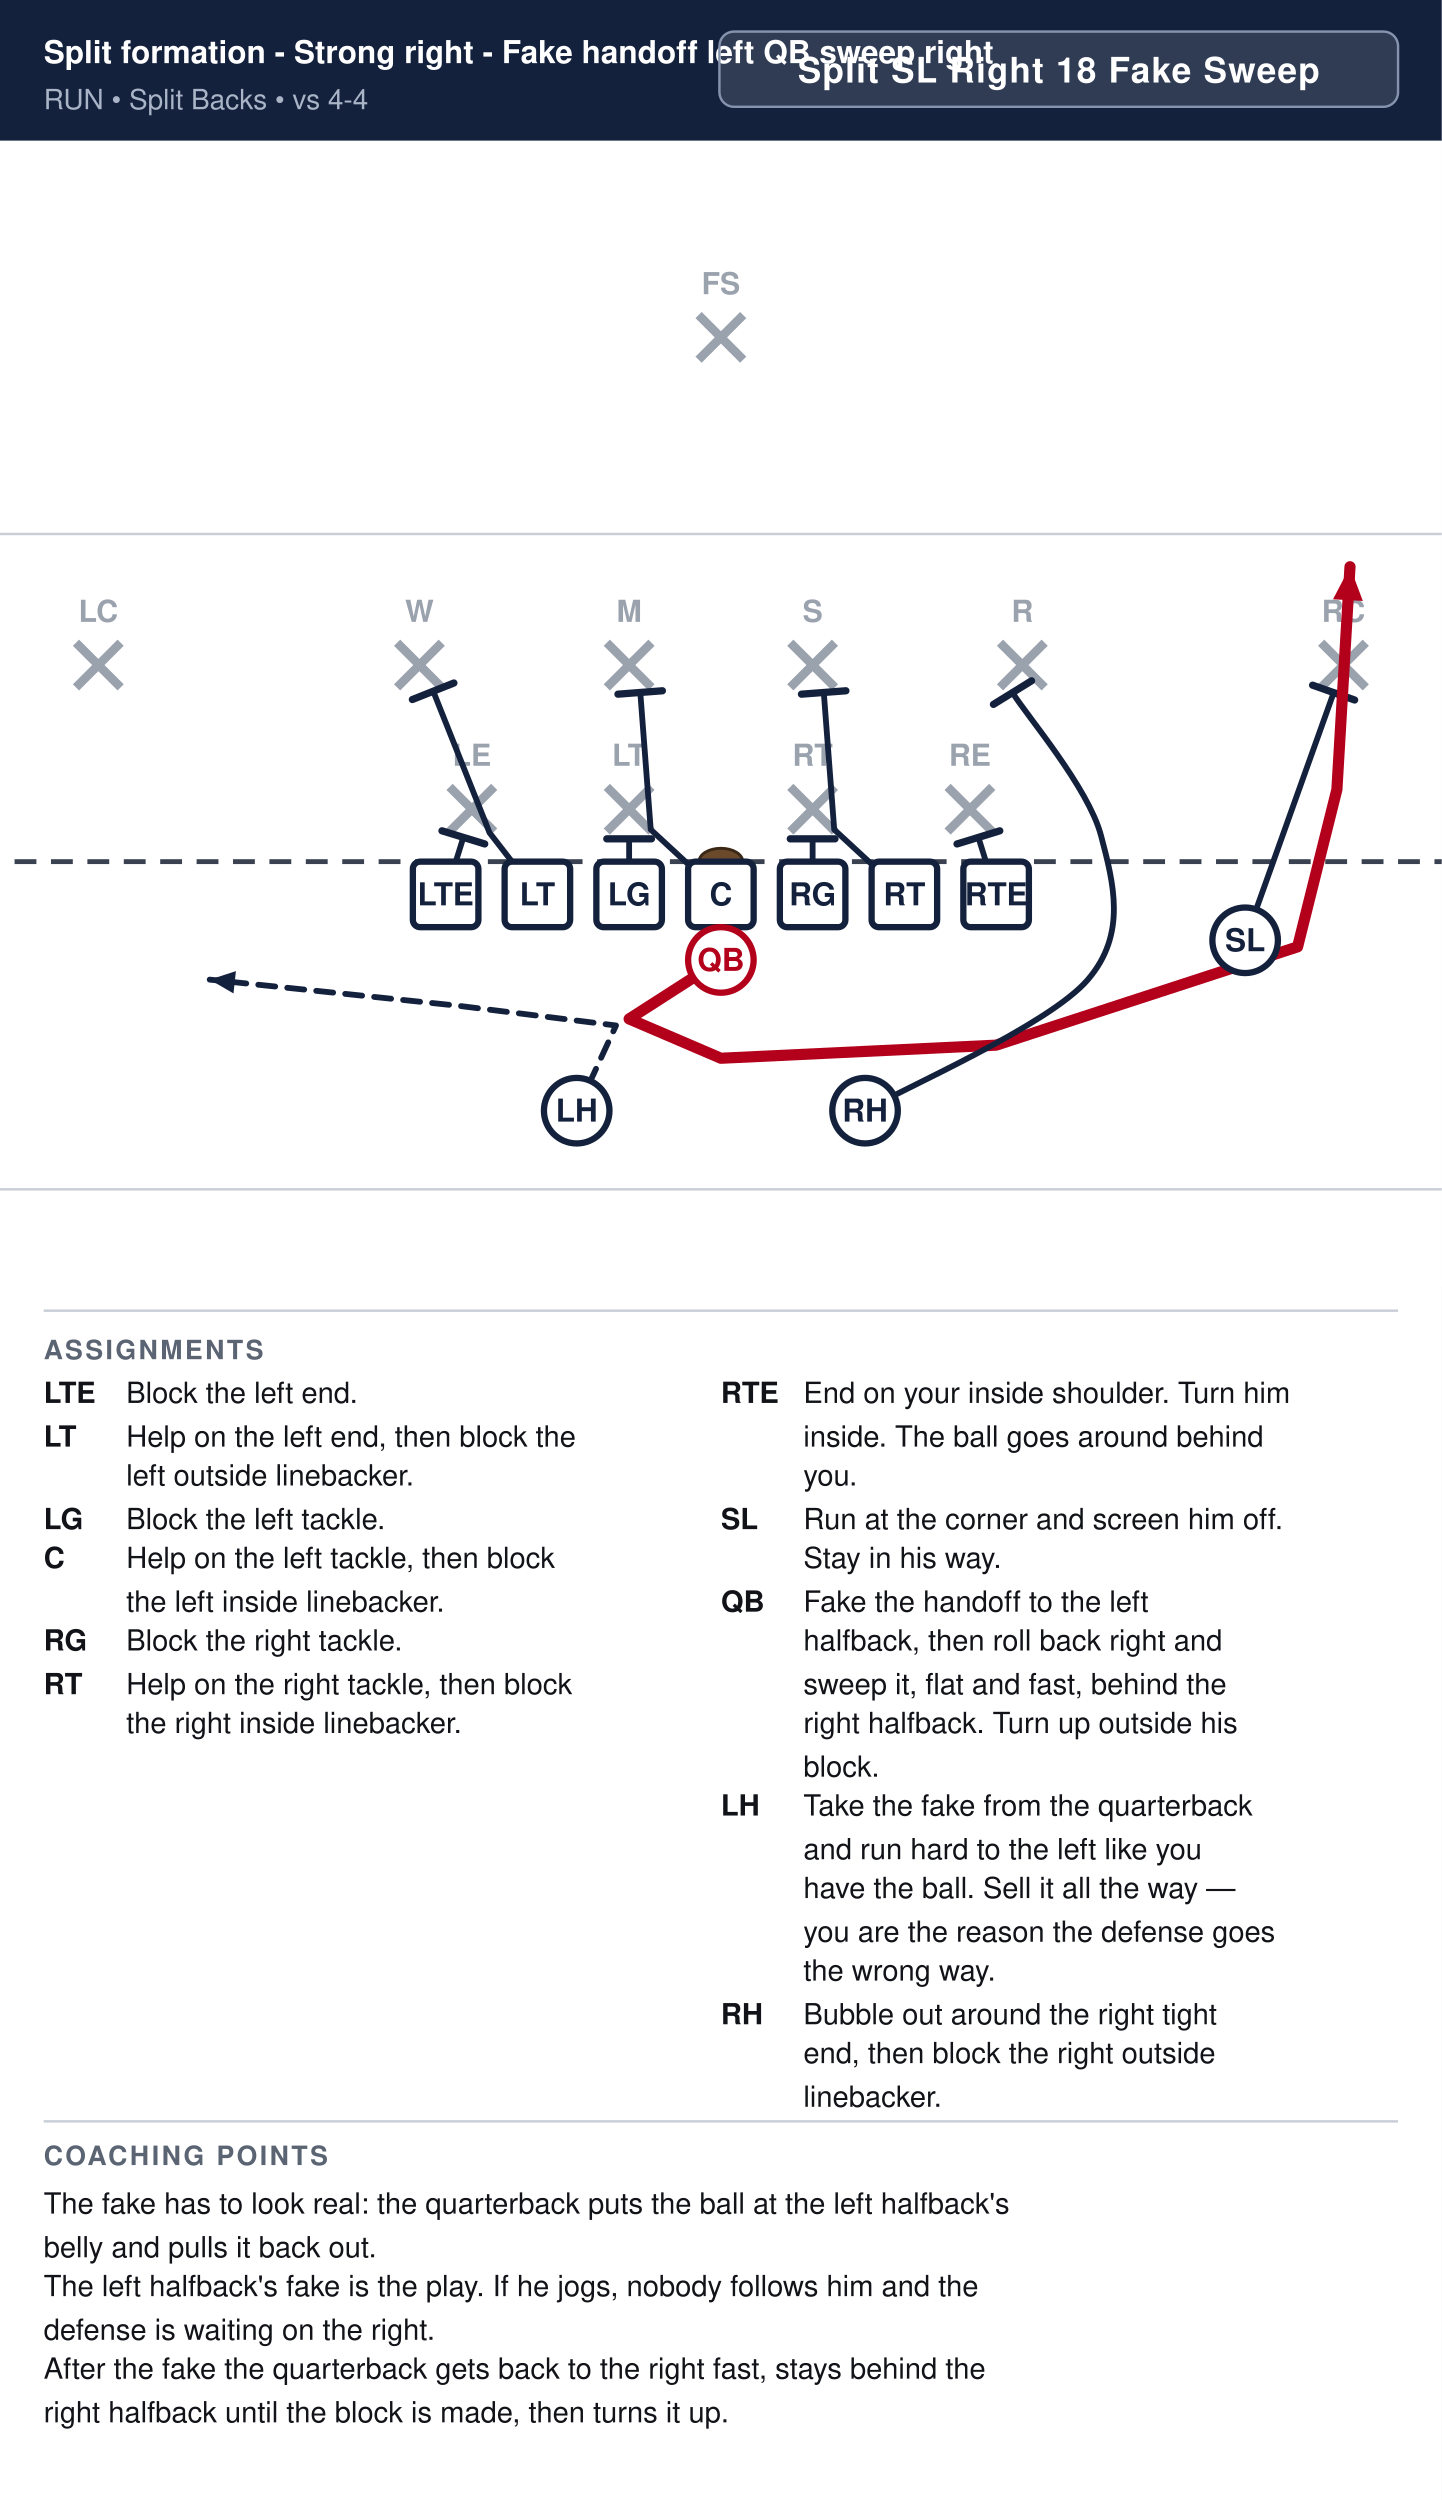
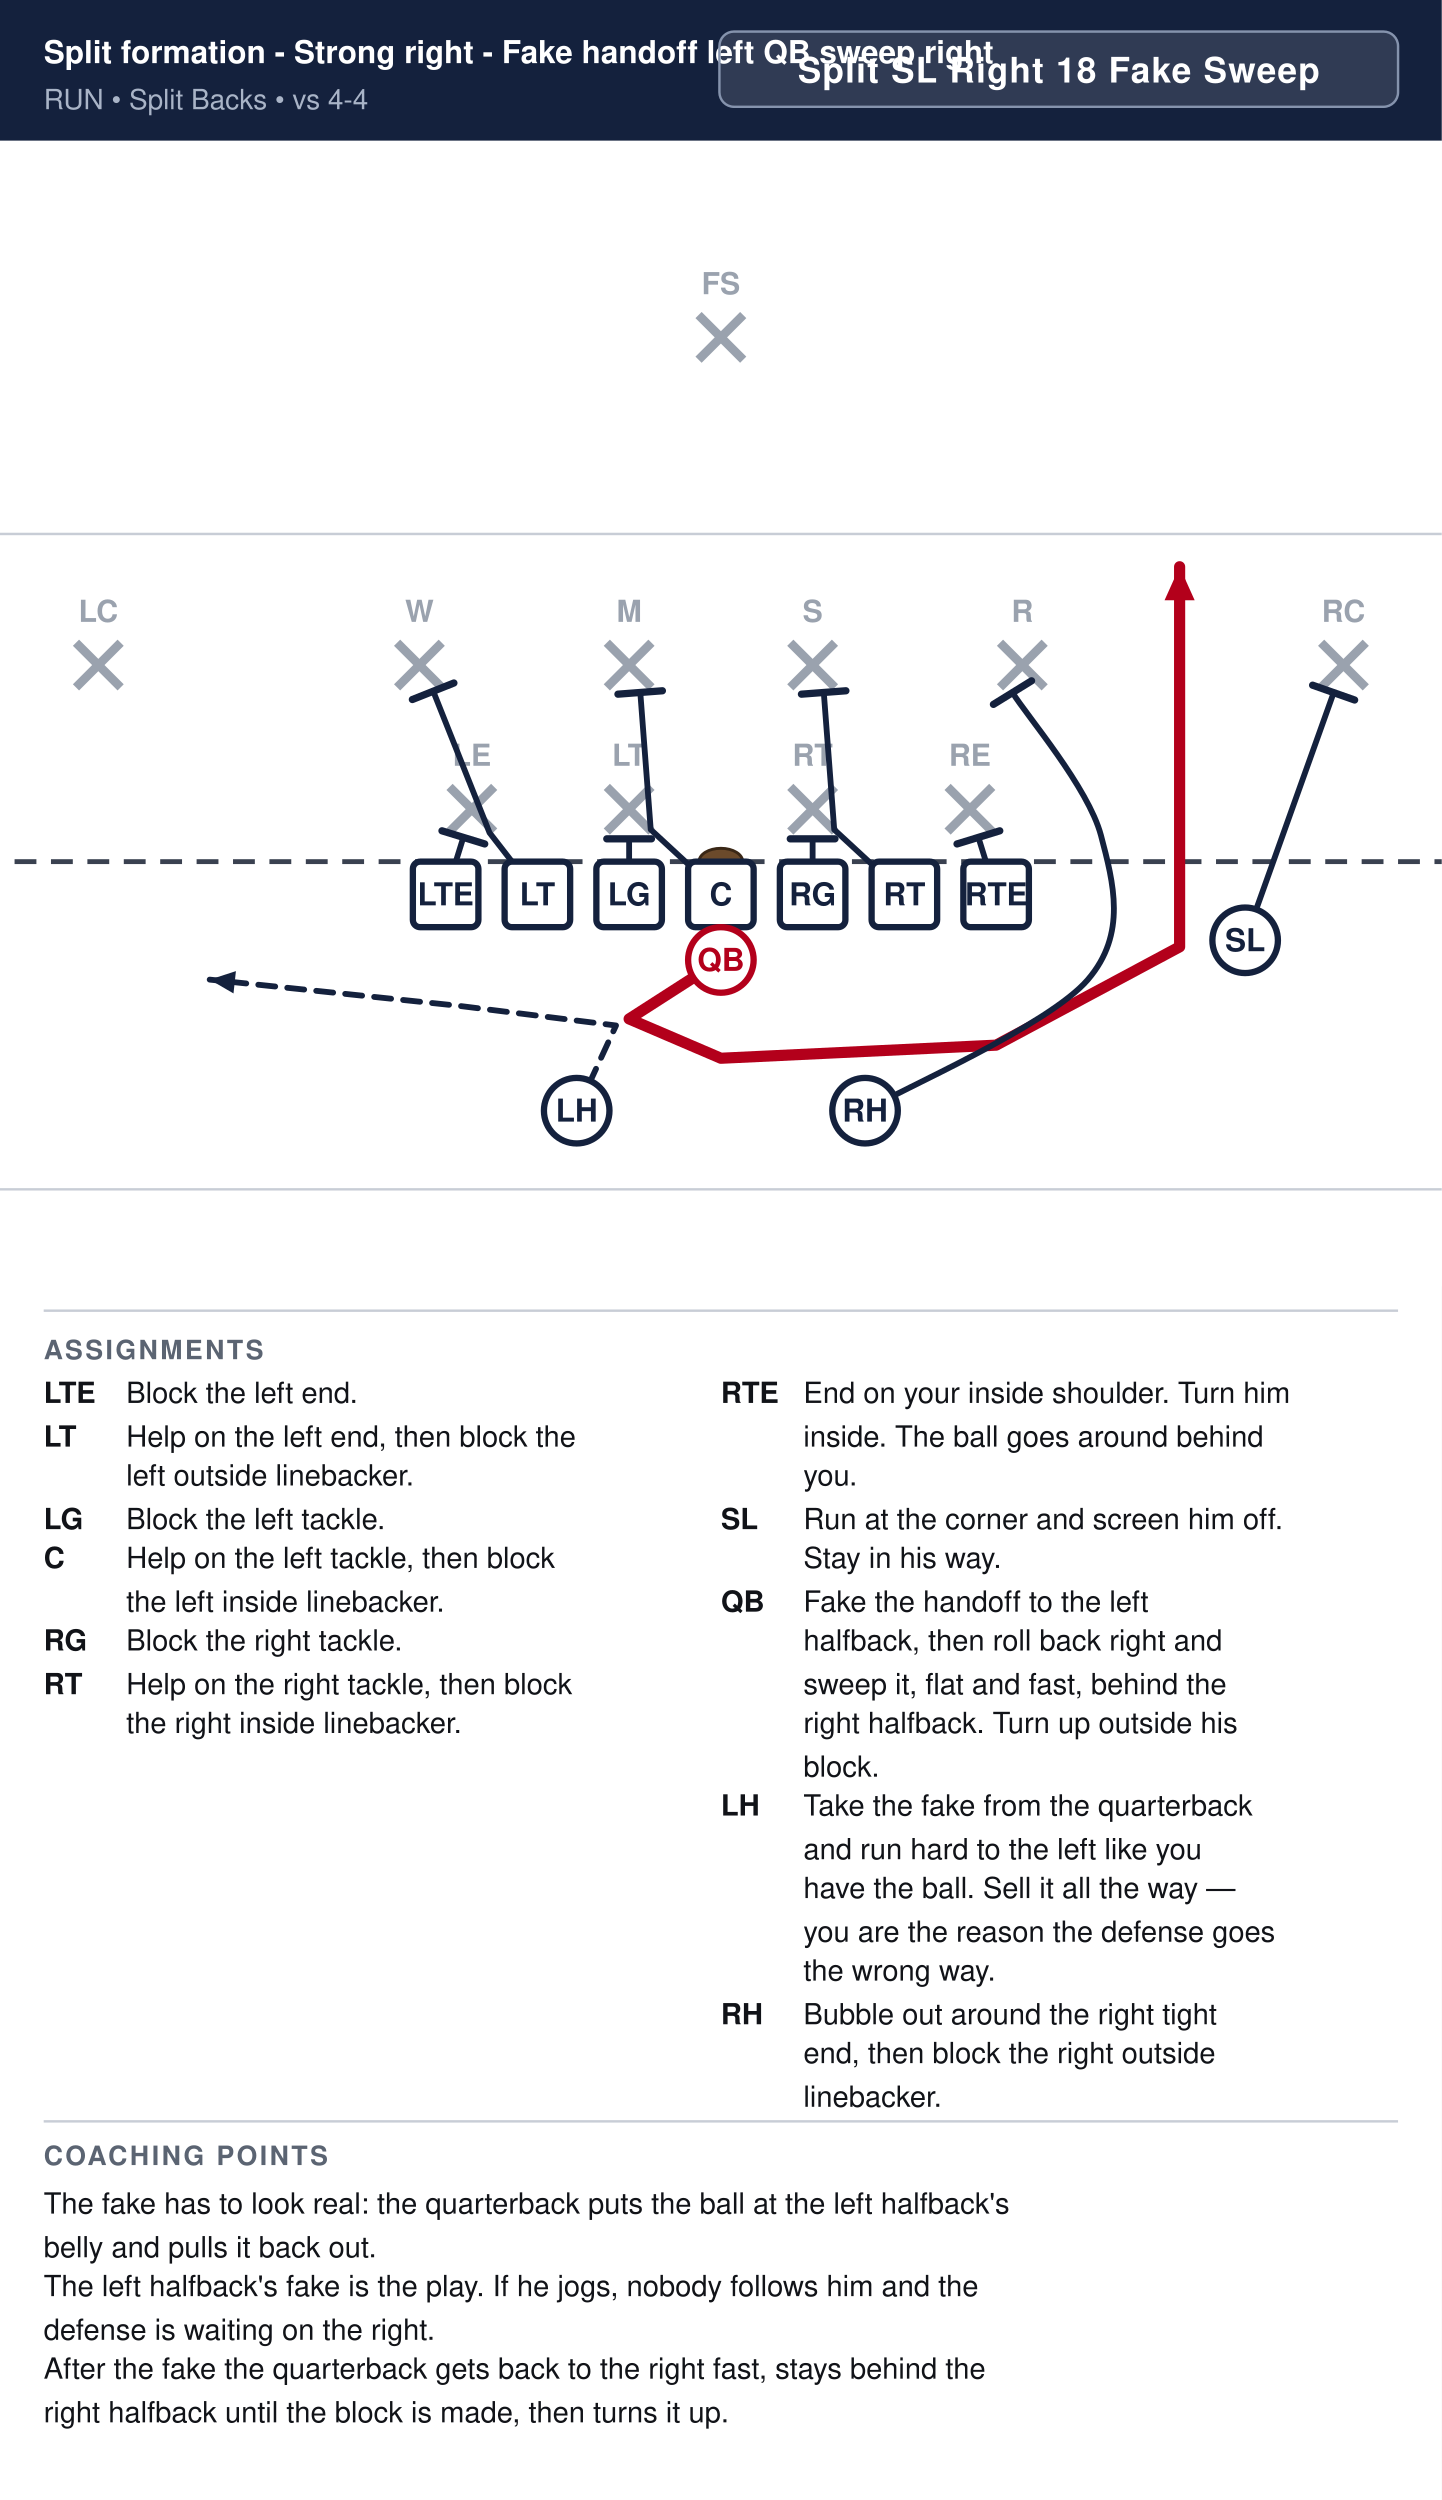
<svg xmlns="http://www.w3.org/2000/svg" width="594" height="1030" viewBox="0 0 594 1030" font-family="Segoe UI, Helvetica, Arial, sans-serif">
  <rect width="100%" height="100%" fill="#ffffff" />
  <rect x="0" y="0" width="594" height="58" fill="#14213d" />
  <text x="18" y="26" font-size="13.0" font-weight="700" fill="#ffffff">Split formation - Strong right - Fake handoff left QB sweep right</text>
  <text x="18" y="45" font-size="11.5" fill="#a9b4c7">RUN  •  Split Backs  •  vs 4-4</text>
  <rect x="296.4" y="13" width="279.6" height="31" rx="6" fill="#ffffff" fill-opacity="0.12" stroke="#8593ad" stroke-width="1" />
  <text x="436.2" y="34" text-anchor="middle" font-size="14.5" font-weight="700" fill="#ffffff" letter-spacing="0.5">Split SL Right 18 Fake Sweep</text>
  <clipPath id="fieldclip">
    <rect x="0" y="58" width="594" height="472" />
  </clipPath>
  <g clip-path="url(#fieldclip)">
    <g transform="translate(-54.0,31.0)">
      <rect x="0" y="0" width="702" height="513" fill="#ffffff" />
      <line x1="0" y1="459.0" x2="702" y2="459.0" stroke="#c8cdd6" stroke-width="1" />
      <line x1="0" y1="189.0" x2="702" y2="189.0" stroke="#c8cdd6" stroke-width="1" />
      <line x1="0" y1="324.0" x2="702" y2="324.0" stroke="#3a4150" stroke-width="2" stroke-dasharray="9 6" />
      <ellipse cx="351.0" cy="324.0" rx="9" ry="5.5" fill="#6b4a2b" stroke="#3a2716" stroke-width="1.2" />
      <line x1="239.2" y1="293.2" x2="257.6" y2="311.6" stroke="#9aa2ae" stroke-width="3.6" />
      <line x1="257.6" y1="293.2" x2="239.2" y2="311.6" stroke="#9aa2ae" stroke-width="3.6" />
      <text x="248.4" y="284.5" text-anchor="middle" font-size="12.5" fill="#9aa2ae" font-weight="600">LE</text>
      <line x1="304.0" y1="293.2" x2="322.4" y2="311.6" stroke="#9aa2ae" stroke-width="3.6" />
      <line x1="322.4" y1="293.2" x2="304.0" y2="311.6" stroke="#9aa2ae" stroke-width="3.6" />
      <text x="313.2" y="284.5" text-anchor="middle" font-size="12.5" fill="#9aa2ae" font-weight="600">LT</text>
      <line x1="379.6" y1="293.2" x2="398.0" y2="311.6" stroke="#9aa2ae" stroke-width="3.6" />
      <line x1="398.0" y1="293.2" x2="379.6" y2="311.6" stroke="#9aa2ae" stroke-width="3.6" />
      <text x="388.8" y="284.5" text-anchor="middle" font-size="12.5" fill="#9aa2ae" font-weight="600">RT</text>
      <line x1="444.4" y1="293.2" x2="462.8" y2="311.6" stroke="#9aa2ae" stroke-width="3.6" />
      <line x1="462.8" y1="293.2" x2="444.4" y2="311.6" stroke="#9aa2ae" stroke-width="3.6" />
      <text x="453.6" y="284.5" text-anchor="middle" font-size="12.5" fill="#9aa2ae" font-weight="600">RE</text>
      <line x1="217.6" y1="233.8" x2="236.0" y2="252.2" stroke="#9aa2ae" stroke-width="3.6" />
      <line x1="236.0" y1="233.8" x2="217.6" y2="252.2" stroke="#9aa2ae" stroke-width="3.6" />
      <text x="226.8" y="225.2" text-anchor="middle" font-size="12.5" fill="#9aa2ae" font-weight="600">W</text>
      <line x1="304.0" y1="233.8" x2="322.4" y2="252.2" stroke="#9aa2ae" stroke-width="3.6" />
      <line x1="322.4" y1="233.8" x2="304.0" y2="252.2" stroke="#9aa2ae" stroke-width="3.6" />
      <text x="313.2" y="225.2" text-anchor="middle" font-size="12.5" fill="#9aa2ae" font-weight="600">M</text>
      <line x1="379.6" y1="233.8" x2="398.0" y2="252.2" stroke="#9aa2ae" stroke-width="3.6" />
      <line x1="398.0" y1="233.8" x2="379.6" y2="252.2" stroke="#9aa2ae" stroke-width="3.6" />
      <text x="388.8" y="225.2" text-anchor="middle" font-size="12.5" fill="#9aa2ae" font-weight="600">S</text>
      <line x1="466.0" y1="233.8" x2="484.4" y2="252.2" stroke="#9aa2ae" stroke-width="3.6" />
      <line x1="484.4" y1="233.8" x2="466.0" y2="252.2" stroke="#9aa2ae" stroke-width="3.6" />
      <text x="475.2" y="225.2" text-anchor="middle" font-size="12.5" fill="#9aa2ae" font-weight="600">R</text>
      <line x1="85.3" y1="233.8" x2="103.7" y2="252.2" stroke="#9aa2ae" stroke-width="3.6" />
      <line x1="103.7" y1="233.8" x2="85.3" y2="252.2" stroke="#9aa2ae" stroke-width="3.6" />
      <text x="94.5" y="225.2" text-anchor="middle" font-size="12.5" fill="#9aa2ae" font-weight="600">LC</text>
      <line x1="598.3" y1="233.8" x2="616.7" y2="252.2" stroke="#9aa2ae" stroke-width="3.6" />
      <line x1="616.7" y1="233.8" x2="598.3" y2="252.2" stroke="#9aa2ae" stroke-width="3.6" />
      <text x="607.5" y="225.2" text-anchor="middle" font-size="12.5" fill="#9aa2ae" font-weight="600">RC</text>
      <line x1="341.8" y1="98.8" x2="360.2" y2="117.2" stroke="#9aa2ae" stroke-width="3.6" />
      <line x1="360.2" y1="98.8" x2="341.8" y2="117.2" stroke="#9aa2ae" stroke-width="3.6" />
      <text x="351.0" y="90.2" text-anchor="middle" font-size="12.5" fill="#9aa2ae" font-weight="600">FS</text>
      <path d="M237.6,337.5 L244.9,314.0" fill="none" stroke="#14213d" stroke-width="2.4" stroke-linecap="round" stroke-linejoin="round" />
      <line x1="236.1" y1="311.3" x2="253.7" y2="316.7" stroke="#14213d" stroke-width="3.0" stroke-linecap="round" />
      <path d="M275.4,337.5 L255.7,312.1 L232.5,253.8" fill="none" stroke="#14213d" stroke-width="2.4" stroke-linecap="round" stroke-linejoin="round" />
      <line x1="223.9" y1="257.2" x2="241.0" y2="250.4" stroke="#14213d" stroke-width="3.0" stroke-linecap="round" />
      <path d="M313.2,337.5 L313.2,314.6" fill="none" stroke="#14213d" stroke-width="2.4" stroke-linecap="round" stroke-linejoin="round" />
      <line x1="304.0" y1="314.6" x2="322.4" y2="314.6" stroke="#14213d" stroke-width="3.0" stroke-linecap="round" />
      <path d="M351.0,337.5 L322.1,310.8 L317.8,254.3" fill="none" stroke="#14213d" stroke-width="2.4" stroke-linecap="round" stroke-linejoin="round" />
      <line x1="308.6" y1="255.0" x2="326.9" y2="253.6" stroke="#14213d" stroke-width="3.0" stroke-linecap="round" />
      <path d="M388.8,337.5 L388.8,314.6" fill="none" stroke="#14213d" stroke-width="2.4" stroke-linecap="round" stroke-linejoin="round" />
      <line x1="379.6" y1="314.6" x2="398.0" y2="314.6" stroke="#14213d" stroke-width="3.0" stroke-linecap="round" />
      <path d="M426.6,337.5 L397.7,310.8 L393.4,254.3" fill="none" stroke="#14213d" stroke-width="2.4" stroke-linecap="round" stroke-linejoin="round" />
      <line x1="384.2" y1="255.0" x2="402.5" y2="253.6" stroke="#14213d" stroke-width="3.0" stroke-linecap="round" />
      <path d="M464.4,337.5 L457.1,314.0" fill="none" stroke="#14213d" stroke-width="2.4" stroke-linecap="round" stroke-linejoin="round" />
      <line x1="448.3" y1="316.7" x2="465.9" y2="311.3" stroke="#14213d" stroke-width="3.0" stroke-linecap="round" />
      <path d="M567.0,356.4 L603.5,254.3" fill="none" stroke="#14213d" stroke-width="2.4" stroke-linecap="round" stroke-linejoin="round" />
      <line x1="594.8" y1="251.3" x2="612.1" y2="257.4" stroke="#14213d" stroke-width="3.0" stroke-linecap="round" />
-       <path d="M351.0,364.5 L313.2,388.8 L351.0,405.0 L464.4,399.6 L588.6,359.1 L604.8,294.3 L610.2,202.5" fill="none" stroke="#b3001b" stroke-width="4.6" stroke-linecap="round" stroke-linejoin="round" />
-       <polygon points="610.2,202.5 615.5,216.6 603.2,215.9" fill="#b3001b" />
+       <path d="M351.0,364.5 L313.2,388.8 L351.0,405.0 L464.4,399.6 L540.0,359.1 L540.0,294.3 L540.0,202.5" fill="none" stroke="#b3001b" stroke-width="4.6" stroke-linecap="round" stroke-linejoin="round" />
+       <polygon points="540.0,202.5 546.2,216.3 533.8,216.3" fill="#b3001b" />
      <path d="M410.4,426.6 C425.7,417.6 486.0,391.5 502.2,372.6 C518.4,353.7 512.8,332.9 507.6,313.2 C502.4,293.5 477.2,264.1 471.1,254.3" fill="none" stroke="#14213d" stroke-width="2.4" stroke-linecap="round" stroke-linejoin="round" />
      <line x1="463.3" y1="259.2" x2="479.0" y2="249.5" stroke="#14213d" stroke-width="3.0" stroke-linecap="round" />
      <path d="M291.6,426.6 L307.8,391.5 L243.0,383.4 L140.4,372.6" fill="none" stroke="#14213d" stroke-width="2.4" stroke-linecap="round" stroke-linejoin="round" stroke-dasharray="7 5" />
      <polygon points="140.4,372.6 151.2,369.1 150.2,378.3" fill="#14213d" />
      <rect x="224.1" y="324.0" width="27.0" height="27.0" rx="3" fill="#ffffff" stroke="#14213d" stroke-width="2.6" />
      <text x="237.6" y="342.0" text-anchor="middle" font-size="13" font-weight="700" fill="#14213d">LTE</text>
      <rect x="261.9" y="324.0" width="27.0" height="27.0" rx="3" fill="#ffffff" stroke="#14213d" stroke-width="2.6" />
      <text x="275.4" y="342.0" text-anchor="middle" font-size="13" font-weight="700" fill="#14213d">LT</text>
      <rect x="299.7" y="324.0" width="27.0" height="27.0" rx="3" fill="#ffffff" stroke="#14213d" stroke-width="2.6" />
      <text x="313.2" y="342.0" text-anchor="middle" font-size="13" font-weight="700" fill="#14213d">LG</text>
      <rect x="337.5" y="324.0" width="27.0" height="27.0" rx="3" fill="#ffffff" stroke="#14213d" stroke-width="2.6" />
      <text x="351.0" y="342.0" text-anchor="middle" font-size="13" font-weight="700" fill="#14213d">C</text>
      <rect x="375.3" y="324.0" width="27.0" height="27.0" rx="3" fill="#ffffff" stroke="#14213d" stroke-width="2.6" />
      <text x="388.8" y="342.0" text-anchor="middle" font-size="13" font-weight="700" fill="#14213d">RG</text>
      <rect x="413.1" y="324.0" width="27.0" height="27.0" rx="3" fill="#ffffff" stroke="#14213d" stroke-width="2.6" />
      <text x="426.6" y="342.0" text-anchor="middle" font-size="13" font-weight="700" fill="#14213d">RT</text>
      <rect x="450.9" y="324.0" width="27.0" height="27.0" rx="3" fill="#ffffff" stroke="#14213d" stroke-width="2.6" />
      <text x="464.4" y="342.0" text-anchor="middle" font-size="13" font-weight="700" fill="#14213d">RTE</text>
      <circle cx="567.0" cy="356.4" r="13.5" fill="#ffffff" stroke="#14213d" stroke-width="2.6" />
      <text x="567.0" y="360.9" text-anchor="middle" font-size="13" font-weight="700" fill="#14213d">SL</text>
      <circle cx="351.0" cy="364.5" r="13.5" fill="#ffffff" stroke="#b3001b" stroke-width="2.6" />
      <text x="351.0" y="369.0" text-anchor="middle" font-size="13" font-weight="700" fill="#b3001b">QB</text>
      <circle cx="291.6" cy="426.6" r="13.5" fill="#ffffff" stroke="#14213d" stroke-width="2.6" />
      <text x="291.6" y="431.1" text-anchor="middle" font-size="13" font-weight="700" fill="#14213d">LH</text>
      <circle cx="410.4" cy="426.6" r="13.5" fill="#ffffff" stroke="#14213d" stroke-width="2.6" />
      <text x="410.4" y="431.1" text-anchor="middle" font-size="13" font-weight="700" fill="#14213d">RH</text>
    </g>
  </g>
  <line x1="18" y1="540" x2="576" y2="540" stroke="#c8cdd6" stroke-width="1" />
  <text x="18" y="560" font-size="11" font-weight="700" fill="#5b6472" letter-spacing="1">ASSIGNMENTS</text>
  <text x="18" y="578" font-size="12" font-weight="700" fill="#111318">LTE</text>
  <text x="52" y="578" font-size="12" fill="#111318">Block the left end.</text>
  <text x="18" y="596" font-size="12" font-weight="700" fill="#111318">LT</text>
  <text x="52" y="596" font-size="12" fill="#111318">Help on the left end, then block the</text>
  <text x="52" y="612" font-size="12" fill="#111318">left outside linebacker.</text>
  <text x="18" y="630" font-size="12" font-weight="700" fill="#111318">LG</text>
  <text x="52" y="630" font-size="12" fill="#111318">Block the left tackle.</text>
  <text x="18" y="646" font-size="12" font-weight="700" fill="#111318">C</text>
  <text x="52" y="646" font-size="12" fill="#111318">Help on the left tackle, then block</text>
  <text x="52" y="664" font-size="12" fill="#111318">the left inside linebacker.</text>
  <text x="18" y="680" font-size="12" font-weight="700" fill="#111318">RG</text>
  <text x="52" y="680" font-size="12" fill="#111318">Block the right tackle.</text>
  <text x="18" y="698" font-size="12" font-weight="700" fill="#111318">RT</text>
  <text x="52" y="698" font-size="12" fill="#111318">Help on the right tackle, then block</text>
  <text x="52" y="714" font-size="12" fill="#111318">the right inside linebacker.</text>
  <text x="297" y="578" font-size="12" font-weight="700" fill="#111318">RTE</text>
  <text x="331" y="578" font-size="12" fill="#111318">End on your inside shoulder. Turn him</text>
  <text x="331" y="596" font-size="12" fill="#111318">inside. The ball goes around behind</text>
  <text x="331" y="612" font-size="12" fill="#111318">you.</text>
  <text x="297" y="630" font-size="12" font-weight="700" fill="#111318">SL</text>
  <text x="331" y="630" font-size="12" fill="#111318">Run at the corner and screen him off.</text>
  <text x="331" y="646" font-size="12" fill="#111318">Stay in his way.</text>
  <text x="297" y="664" font-size="12" font-weight="700" fill="#111318">QB</text>
  <text x="331" y="664" font-size="12" fill="#111318">Fake the handoff to the left</text>
  <text x="331" y="680" font-size="12" fill="#111318">halfback, then roll back right and</text>
  <text x="331" y="698" font-size="12" fill="#111318">sweep it, flat and fast, behind the</text>
  <text x="331" y="714" font-size="12" fill="#111318">right halfback. Turn up outside his</text>
  <text x="331" y="732" font-size="12" fill="#111318">block.</text>
  <text x="297" y="748" font-size="12" font-weight="700" fill="#111318">LH</text>
  <text x="331" y="748" font-size="12" fill="#111318">Take the fake from the quarterback</text>
  <text x="331" y="766" font-size="12" fill="#111318">and run hard to the left like you</text>
  <text x="331" y="782" font-size="12" fill="#111318">have the ball. Sell it all the way —</text>
  <text x="331" y="800" font-size="12" fill="#111318">you are the reason the defense goes</text>
  <text x="331" y="816" font-size="12" fill="#111318">the wrong way.</text>
  <text x="297" y="834" font-size="12" font-weight="700" fill="#111318">RH</text>
  <text x="331" y="834" font-size="12" fill="#111318">Bubble out around the right tight</text>
  <text x="331" y="850" font-size="12" fill="#111318">end, then block the right outside</text>
  <text x="331" y="868" font-size="12" fill="#111318">linebacker.</text>
  <line x1="18" y1="874" x2="576" y2="874" stroke="#c8cdd6" stroke-width="1" />
  <text x="18" y="892" font-size="11" font-weight="700" fill="#5b6472" letter-spacing="1">COACHING POINTS</text>
  <text x="18" y="912" font-size="12" fill="#111318">The fake has to look real: the quarterback puts the ball at the left halfback's</text>
  <text x="18" y="930" font-size="12" fill="#111318">belly and pulls it back out.</text>
  <text x="18" y="946" font-size="12" fill="#111318">The left halfback's fake is the play. If he jogs, nobody follows him and the</text>
  <text x="18" y="964" font-size="12" fill="#111318">defense is waiting on the right.</text>
  <text x="18" y="980" font-size="12" fill="#111318">After the fake the quarterback gets back to the right fast, stays behind the</text>
  <text x="18" y="998" font-size="12" fill="#111318">right halfback until the block is made, then turns it up.</text>
</svg>
